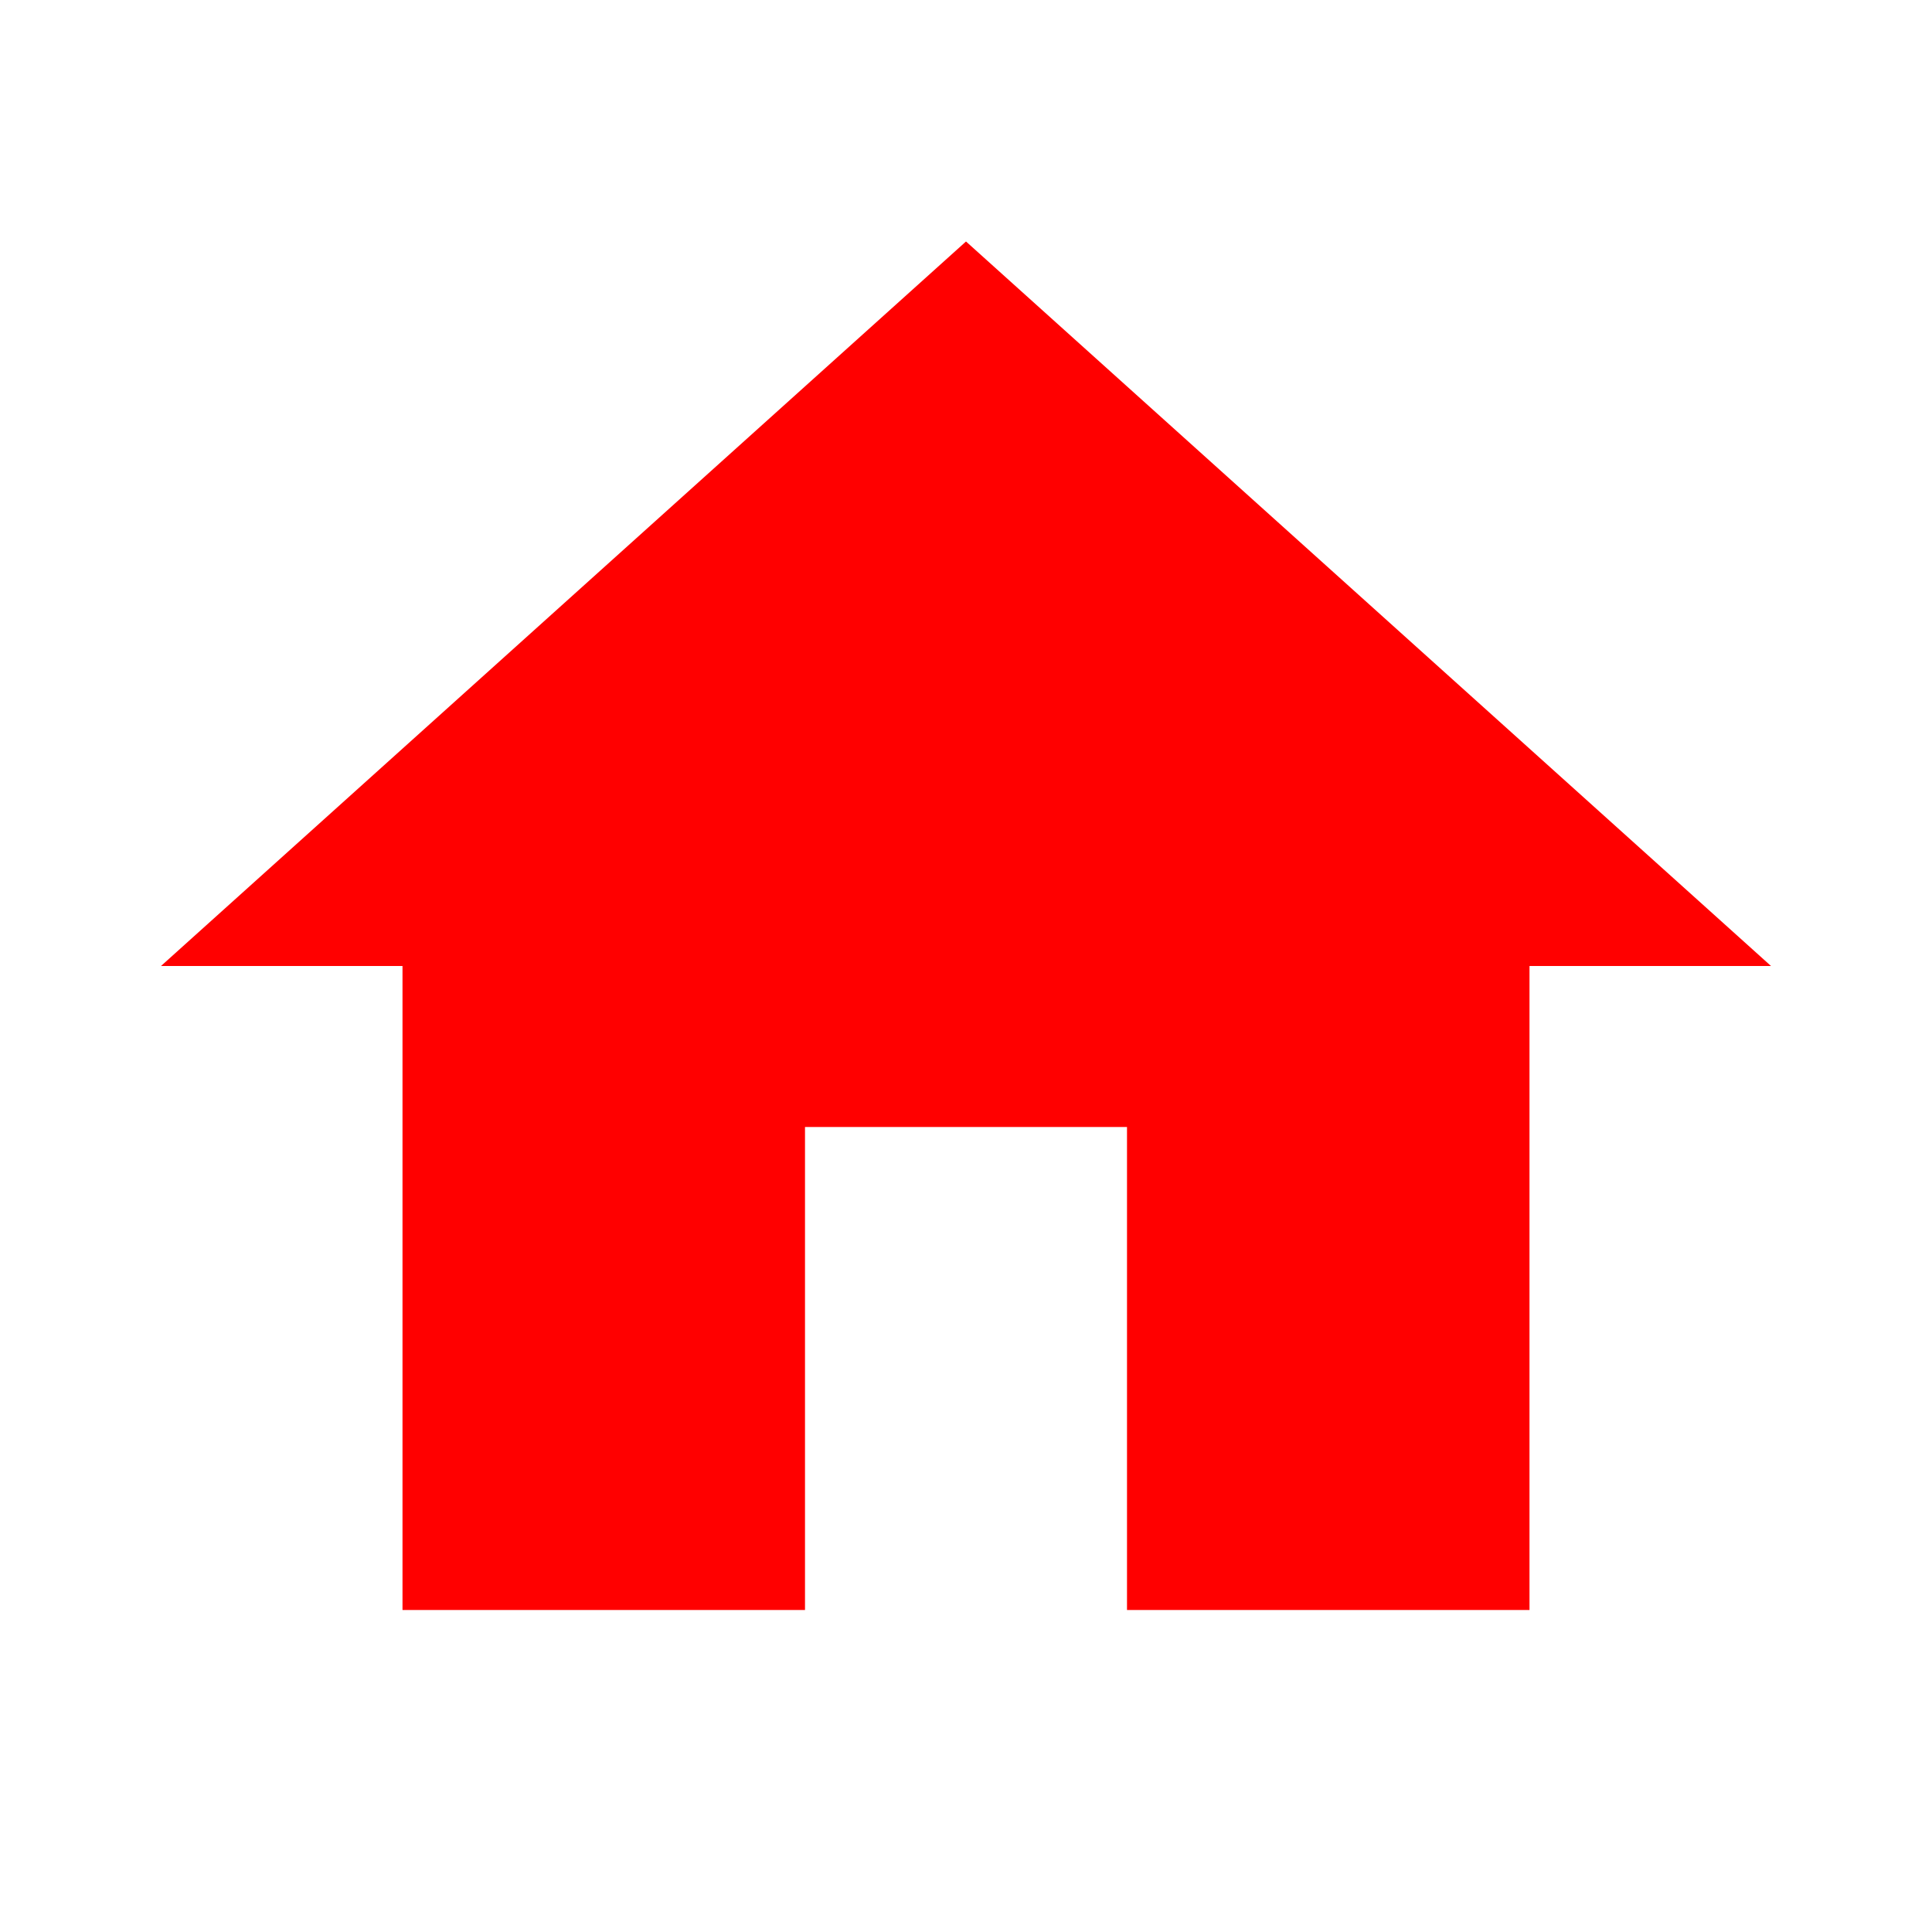
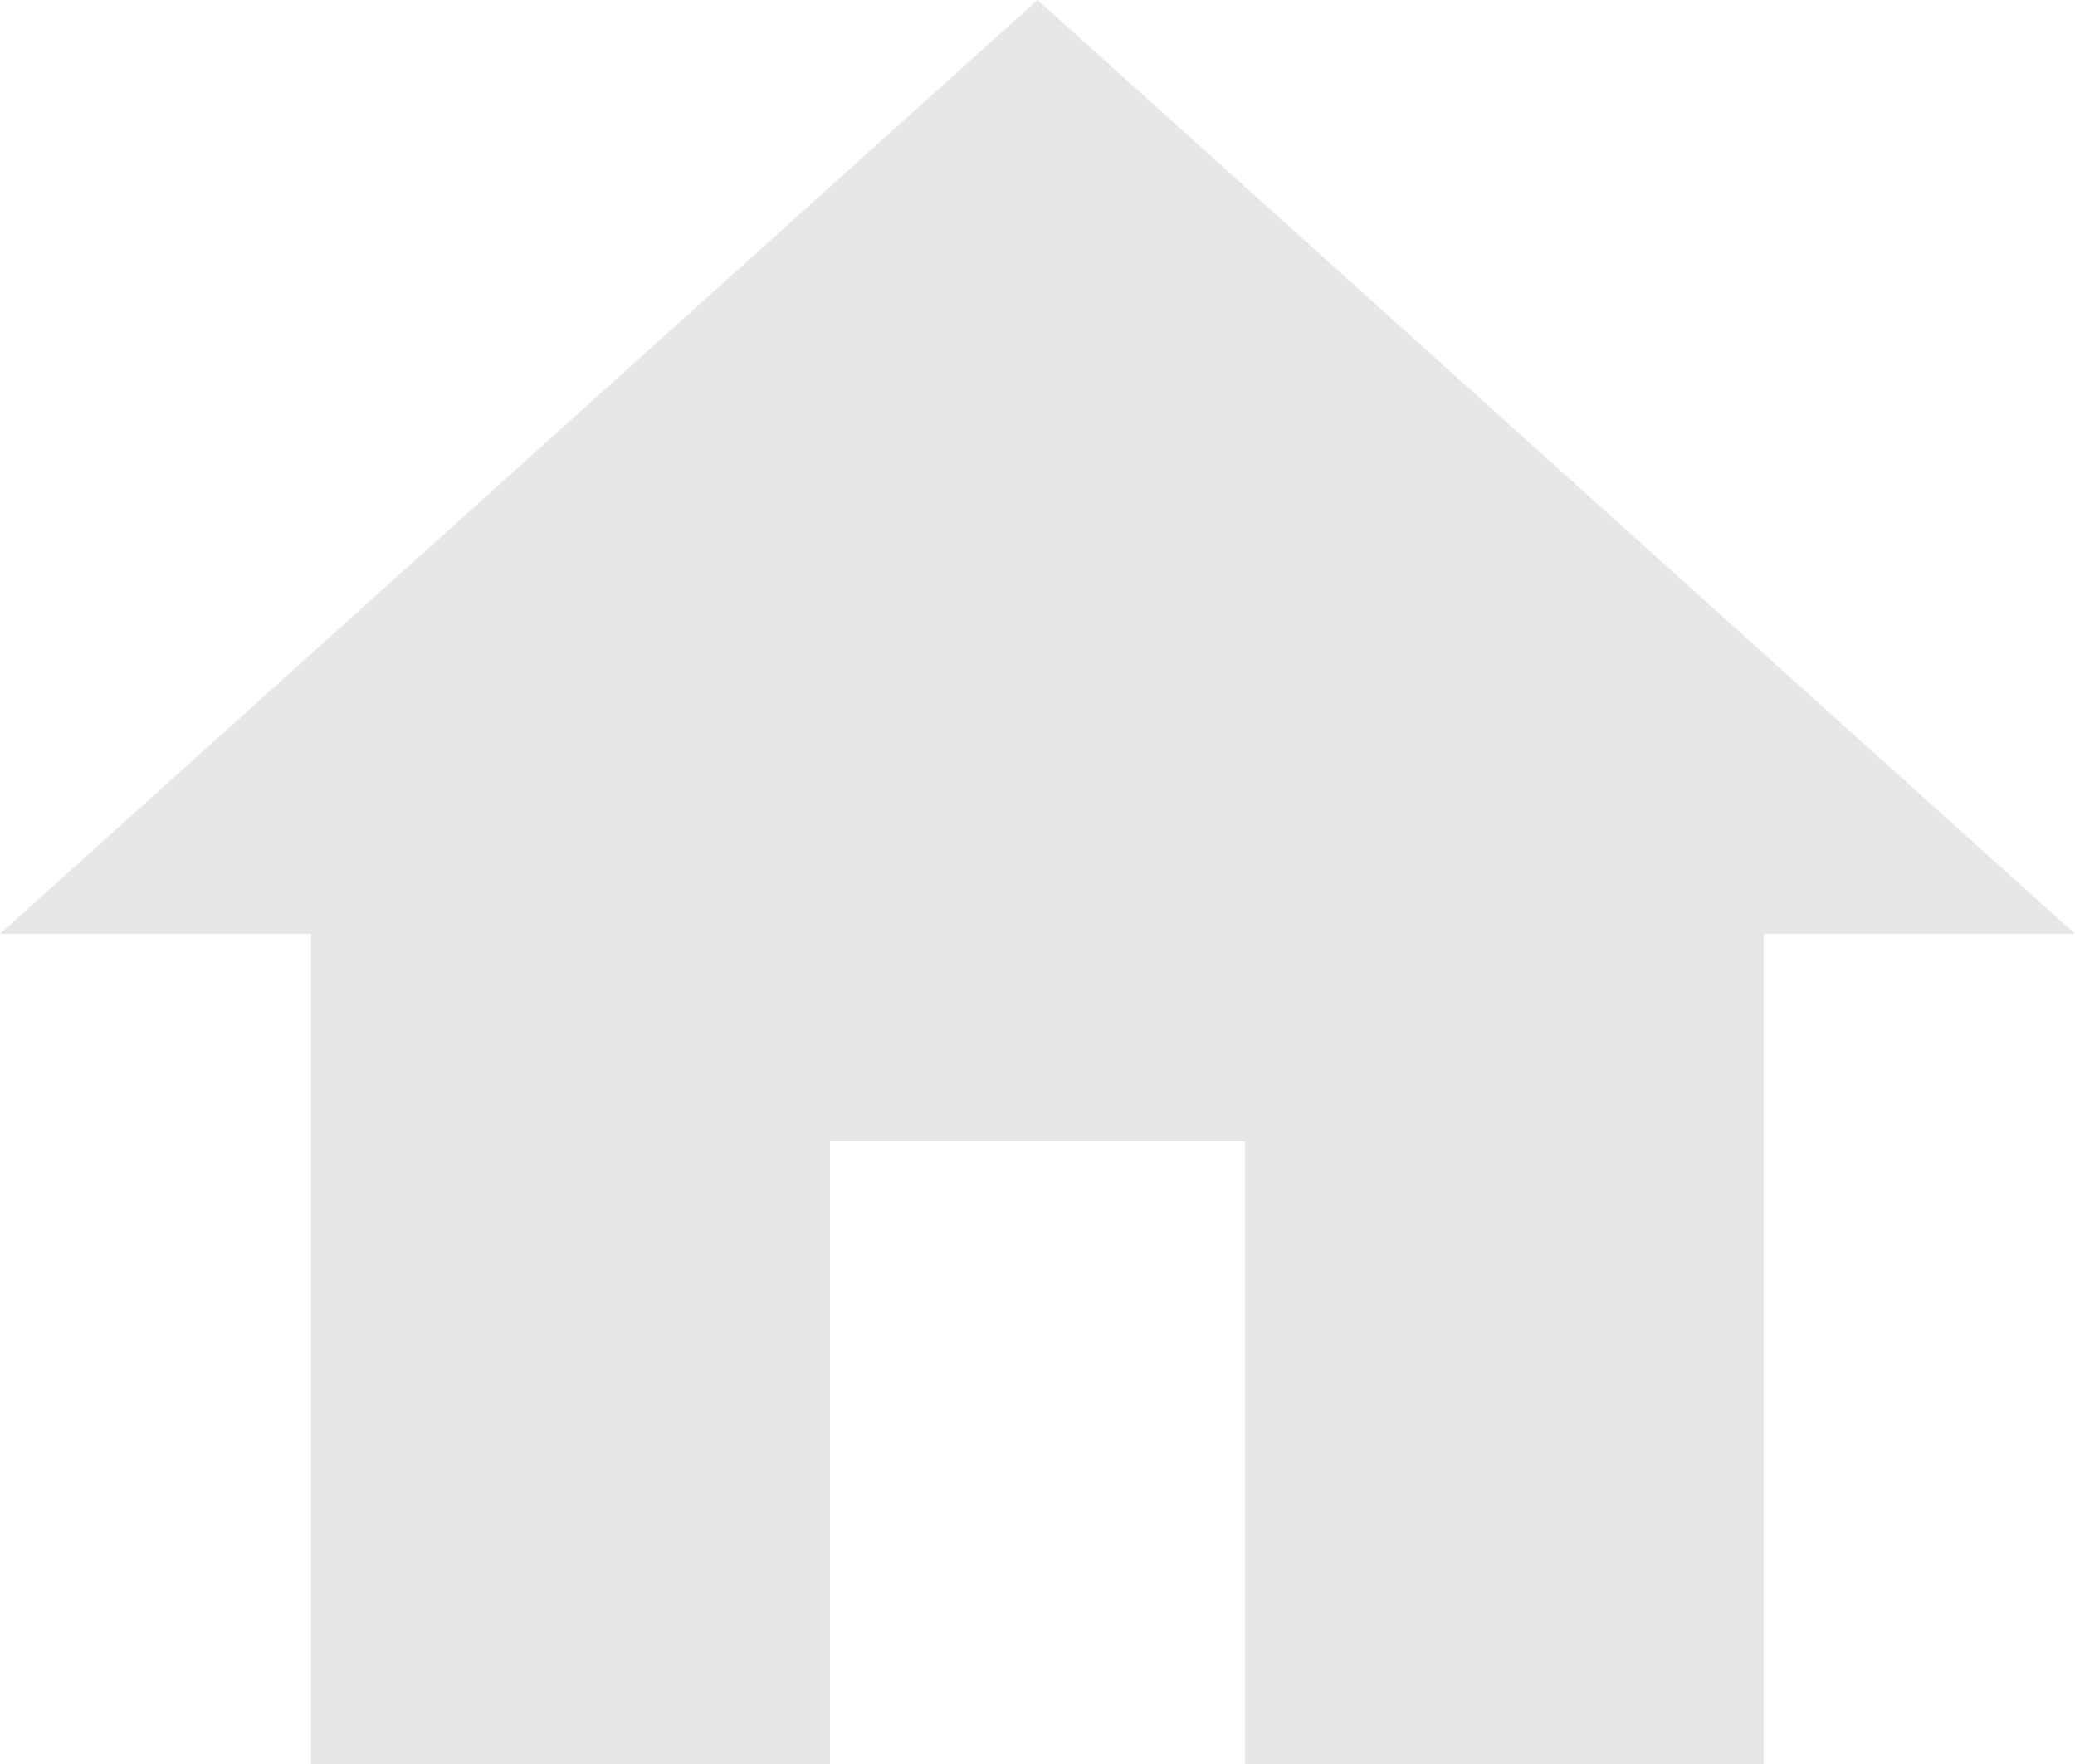
- <svg xmlns="http://www.w3.org/2000/svg" width="24" height="24" viewBox="0 0 24 24" fill="none">
-   <path d="M10 20V14H14V20H19V12H22L12 3L2 12H5V20" fill="#FF0000" />
+ <svg xmlns="http://www.w3.org/2000/svg" width="20" height="17" viewBox="0 0 20 17" fill="none">
+   <path d="M8 17V11H12V17H17V9H20L10 0L0 9H3V17" fill="#E7E7E7" />
</svg>
